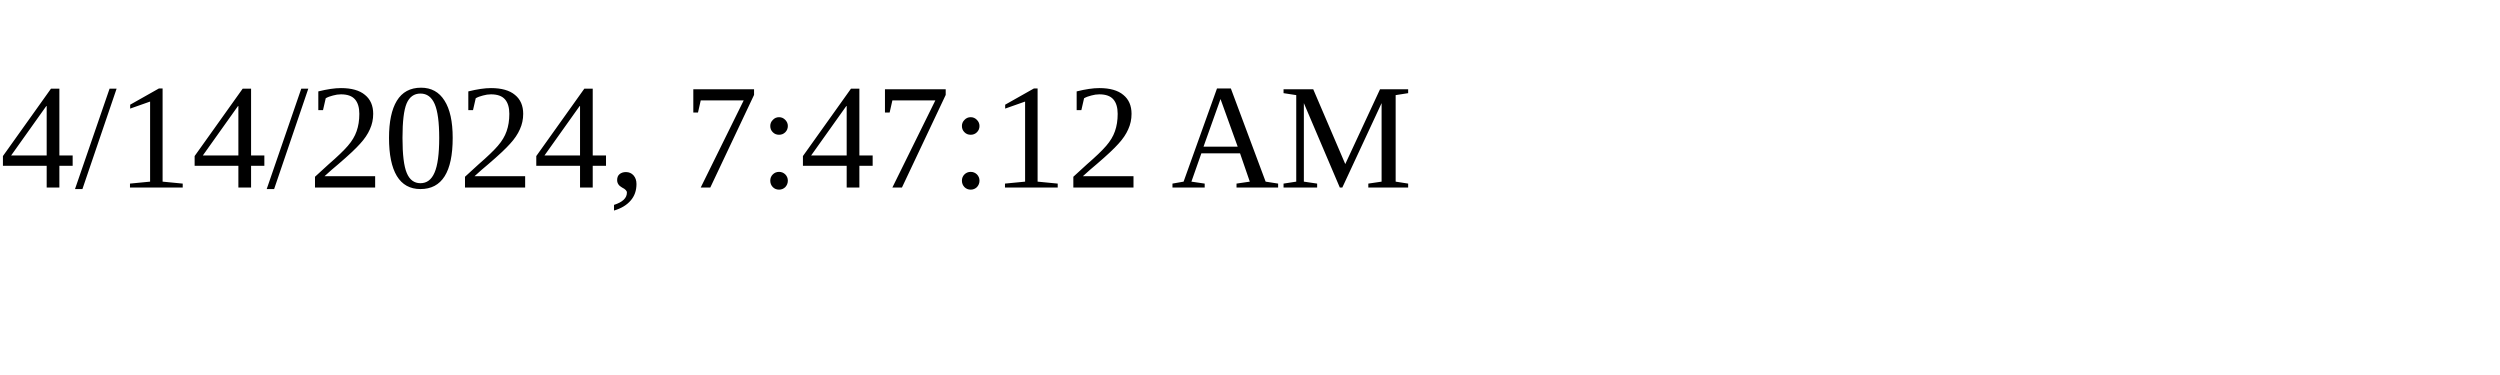
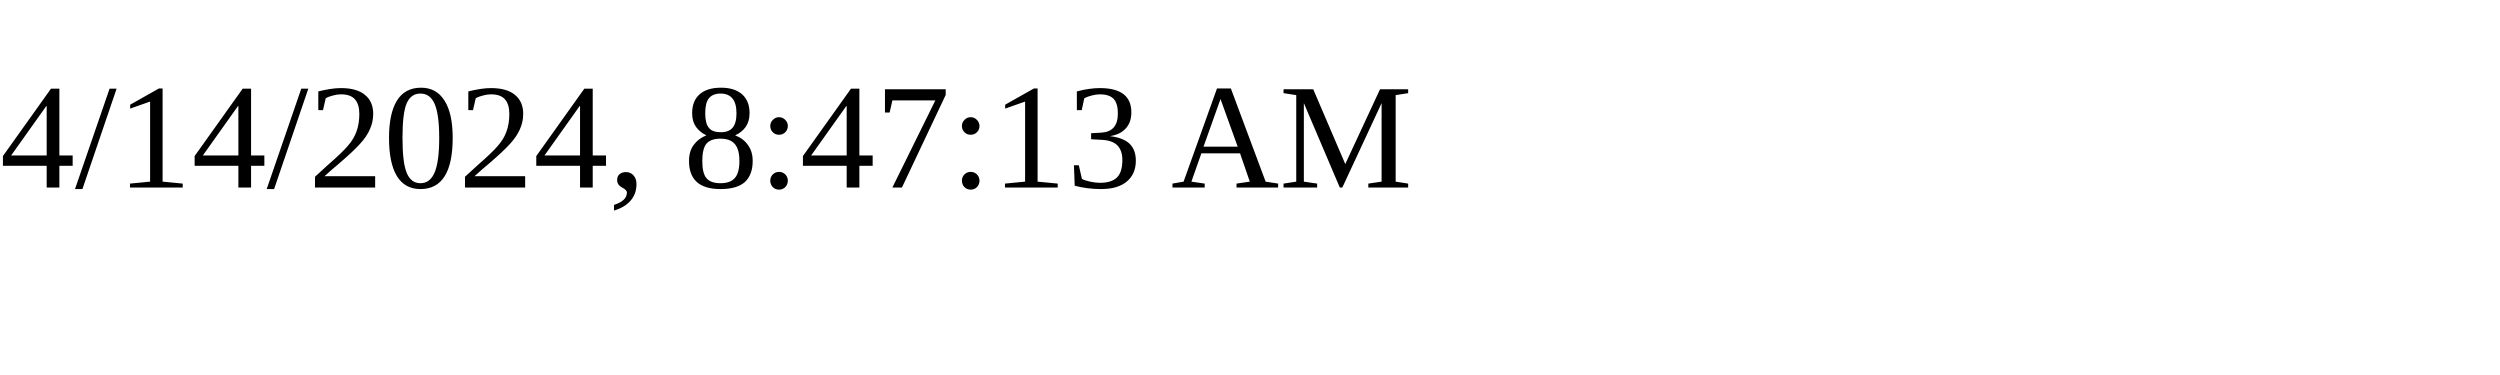
<svg xmlns="http://www.w3.org/2000/svg" height="30" width="200">
-   <text x="0" y="15">4/14/2024, 7:47:12 AM</text>
+   <text x="0" y="15">4/14/2024, 8:47:13 AM</text>
</svg>
